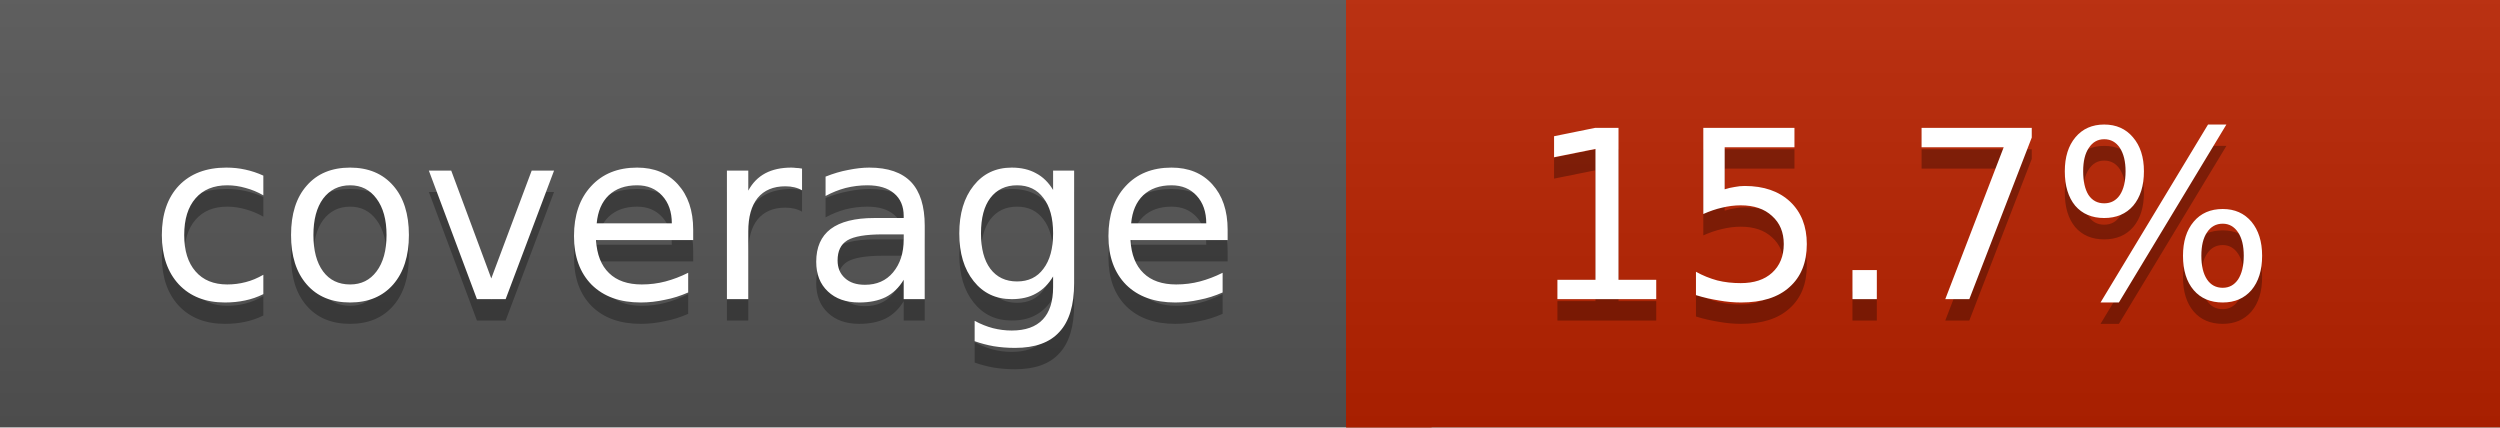
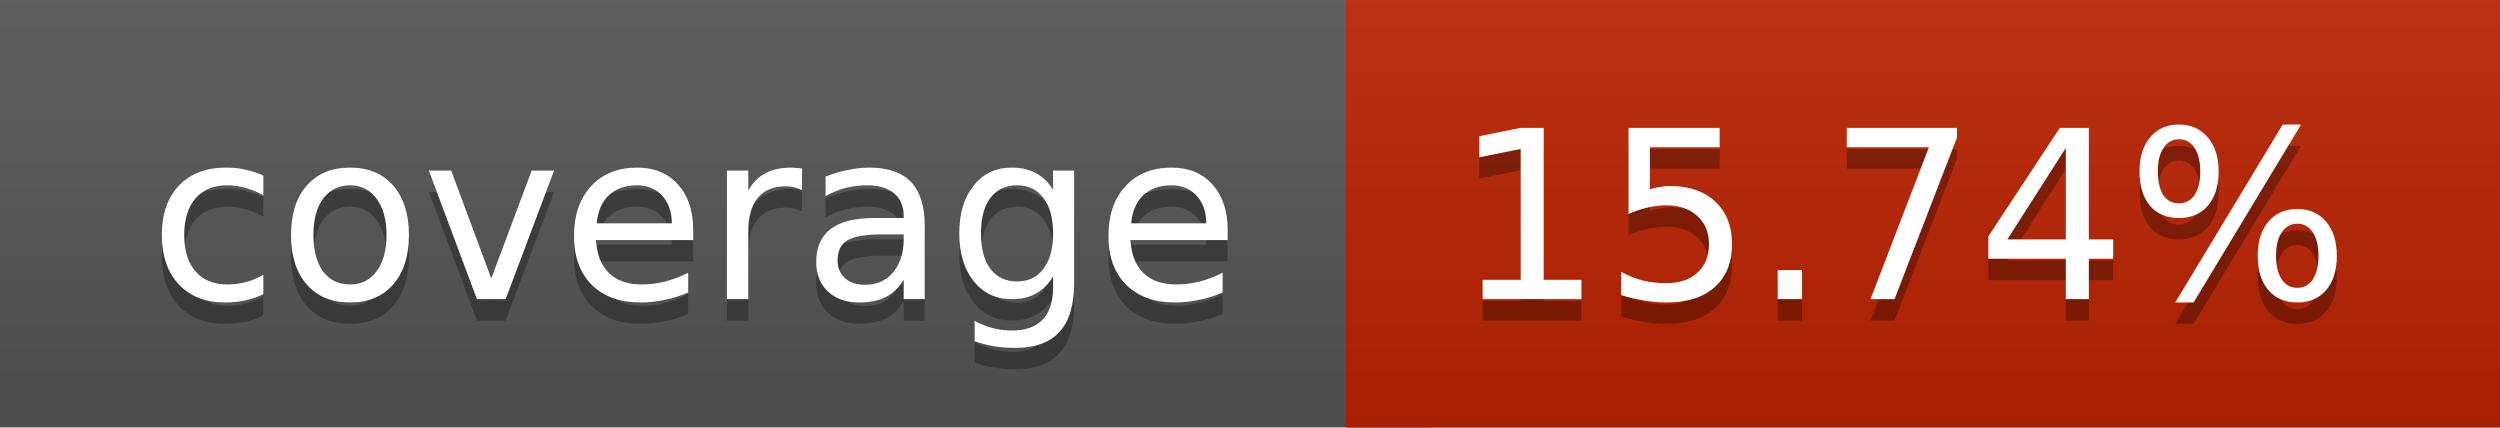
<svg xmlns="http://www.w3.org/2000/svg" width="117" height="20">
  <linearGradient id="a" x2="0" y2="100%">
    <stop offset="0" stop-color="#bbb" stop-opacity=".1" />
    <stop offset="1" stop-opacity=".1" />
  </linearGradient>
  <rect rx="0" width="117" height="20" fill="#555" />
  <rect rx="0" x="63" width="54" height="20" fill="#ba2300" />
  <path fill="#ba2300" d="M63 0h4v20h-4z" />
  <rect rx="0" width="117" height="20" fill="url(#a)" />
  <g fill="#fff" text-anchor="middle" font-family="DejaVu Sans,Verdana,Geneva,sans-serif" font-size="11">
    <text x="32.5" y="15" fill="#010101" fill-opacity=".3">coverage</text>
    <text x="32.5" y="14">coverage</text>
-     <text x="89" y="15" fill="#010101" fill-opacity=".3">15.7%</text>
-     <text x="89" y="14">15.7%</text>
+     <text x="89" y="15" fill="#010101" fill-opacity=".3">15.74%</text>
+     <text x="89" y="14">15.74%</text>
  </g>
</svg>
